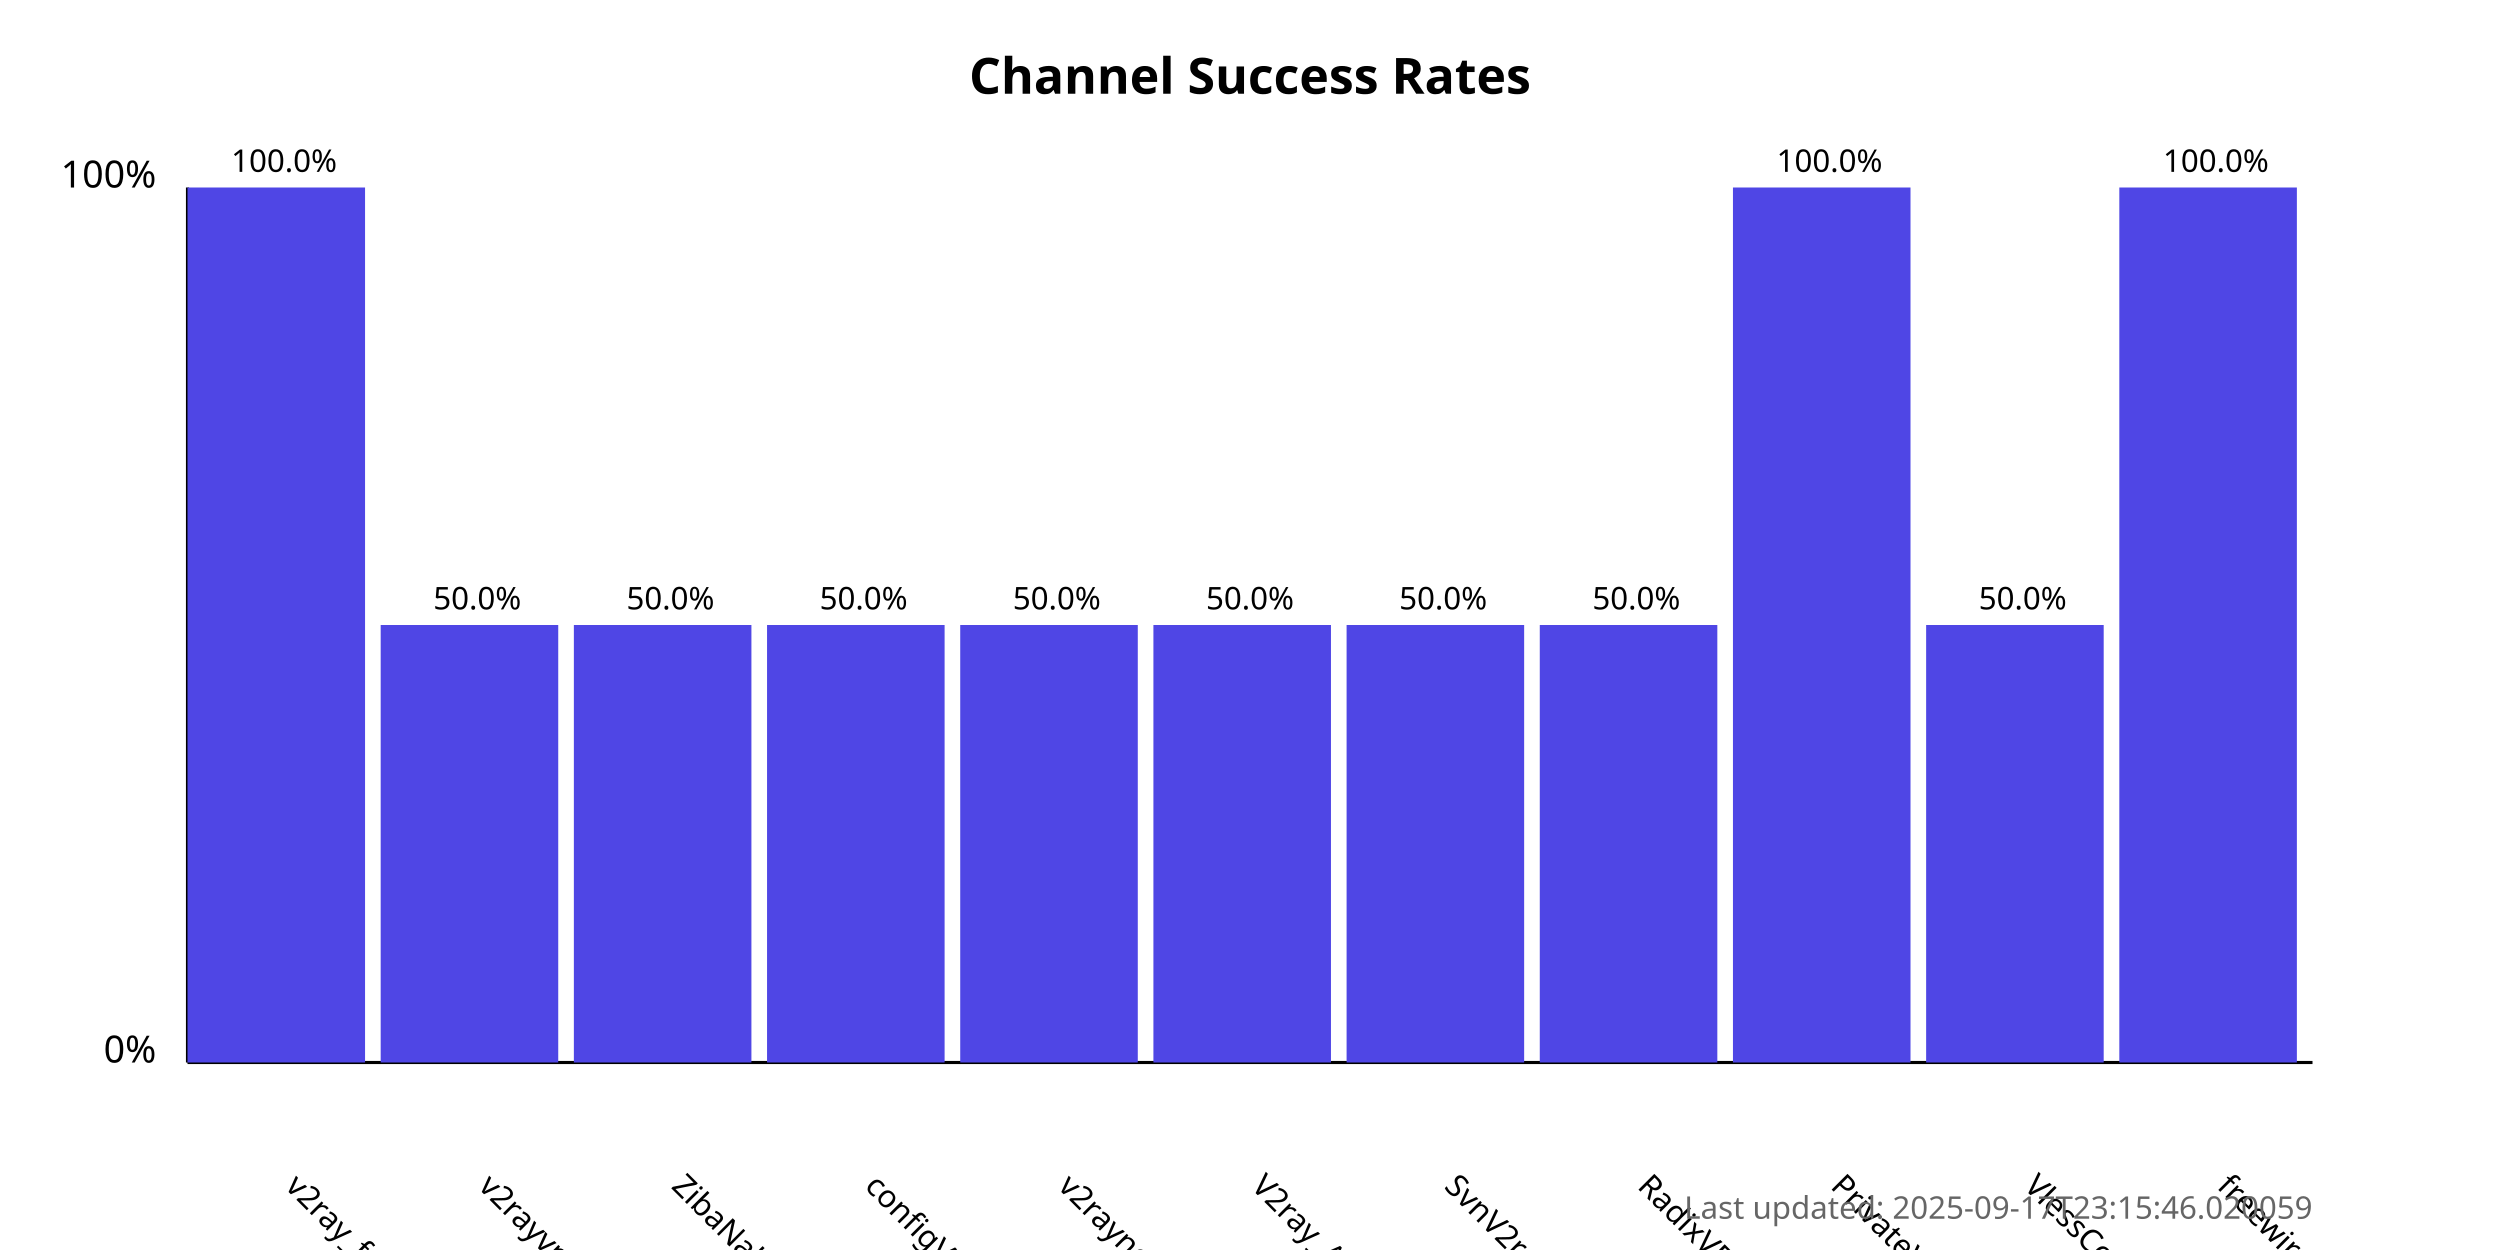
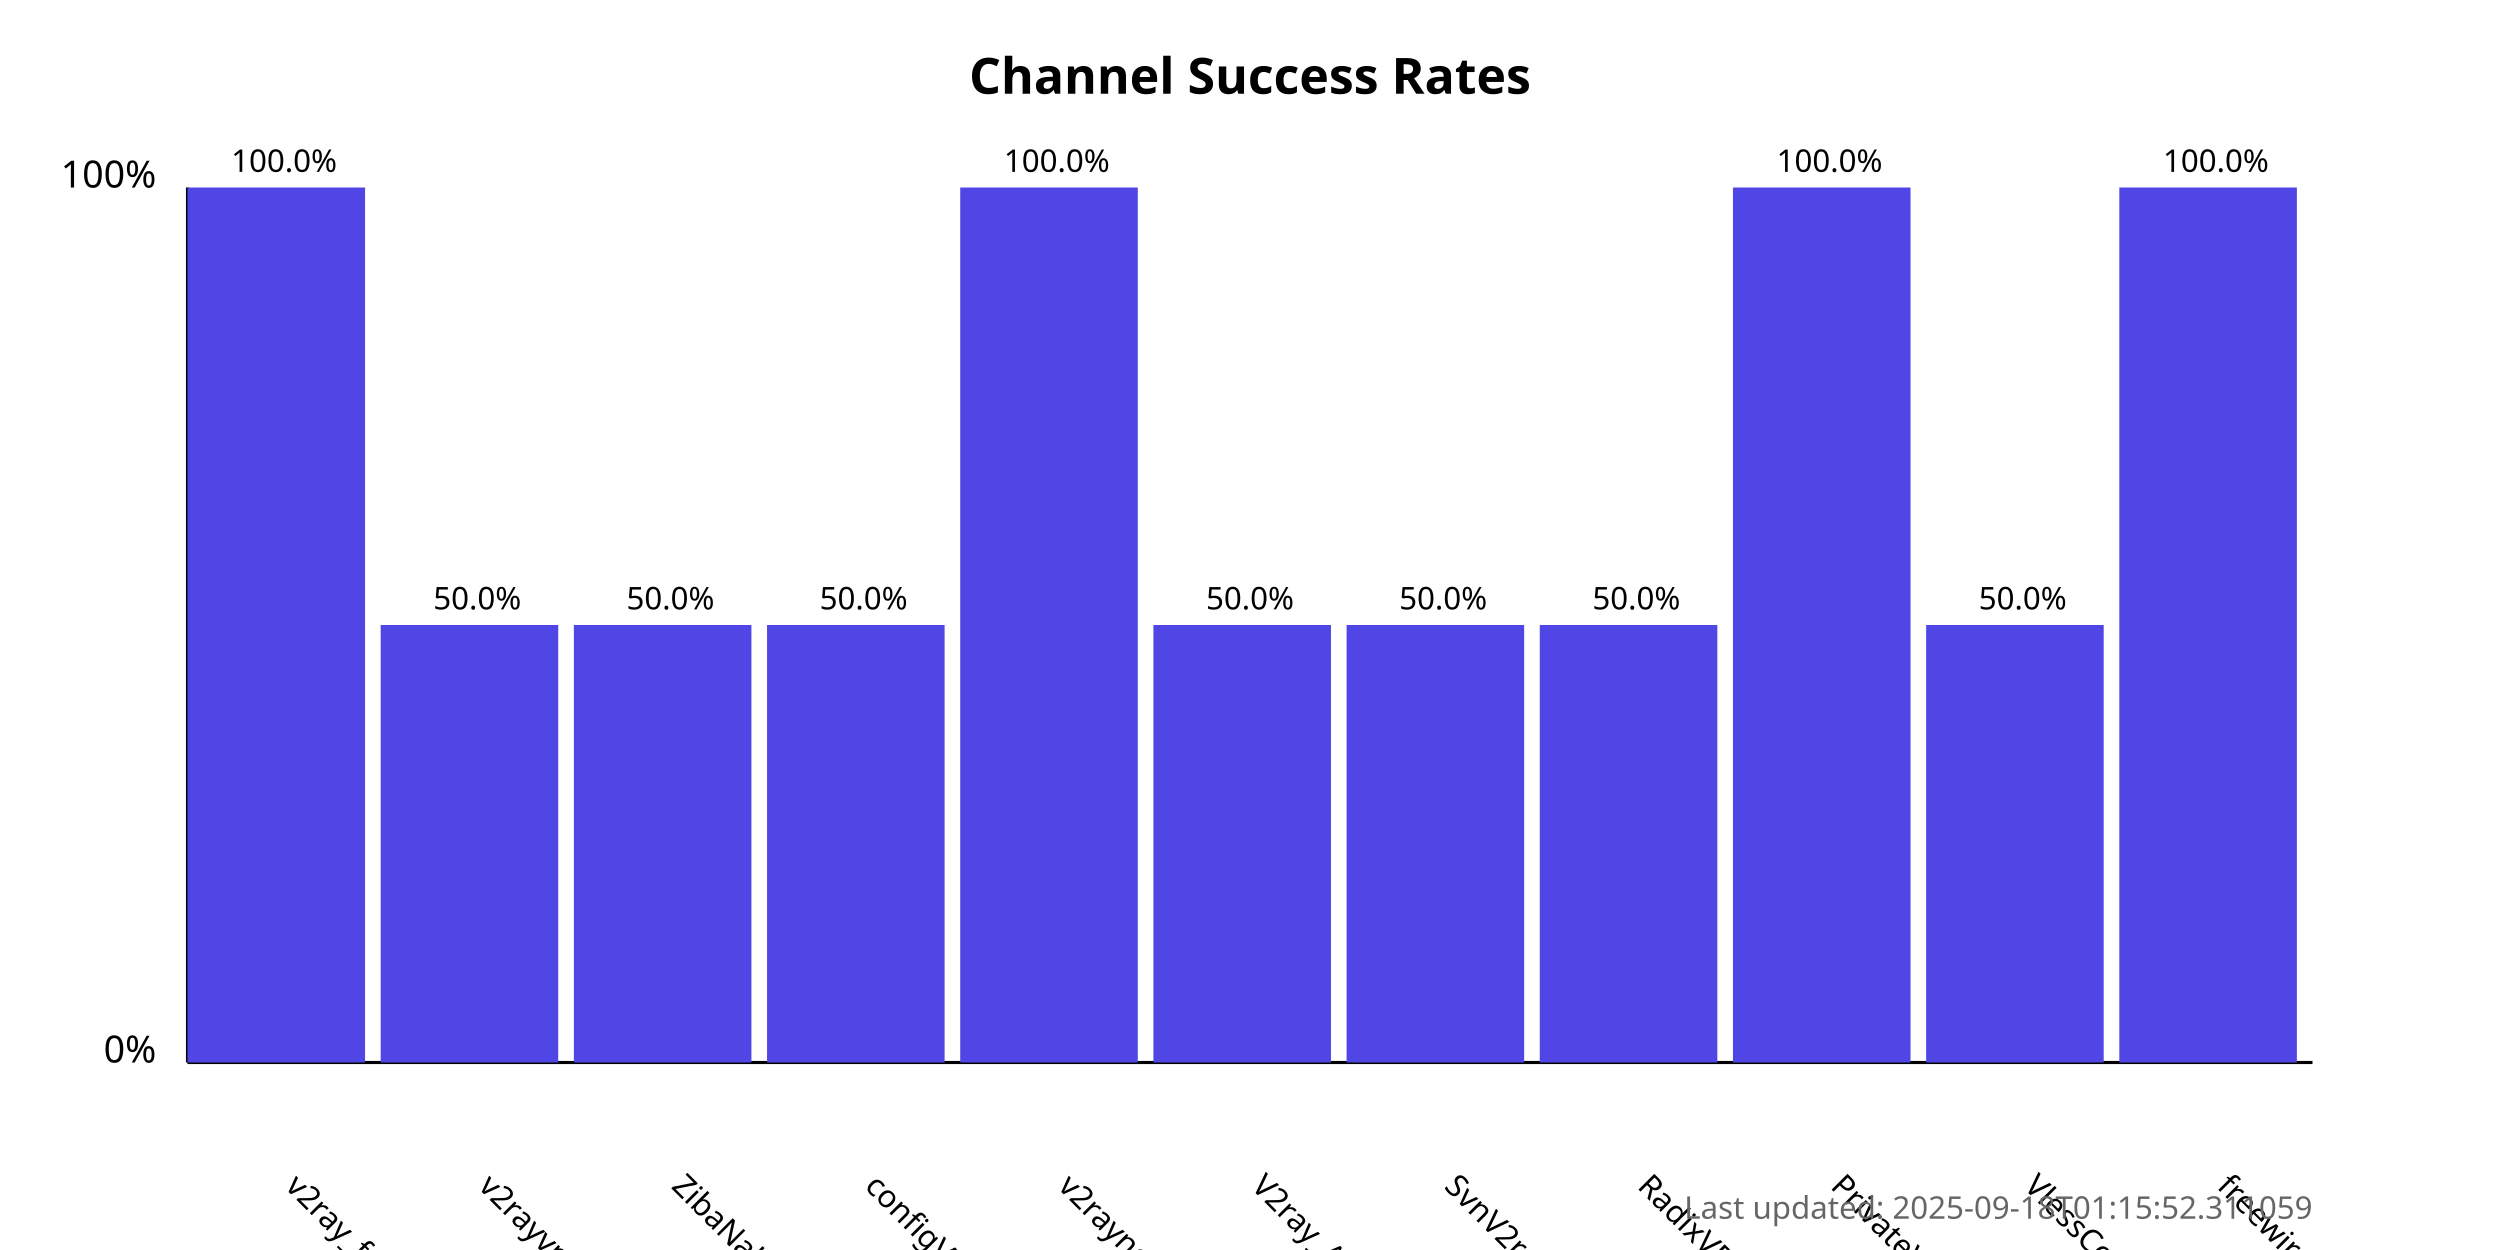
<svg xmlns="http://www.w3.org/2000/svg" width="800" height="400">
  <style>
            .chart-title { font: bold 16px sans-serif; }
            .axis-label { font: 12px sans-serif; }
            .tick-label { font: 10px sans-serif; }
            .bar { fill: #4f46e5; }
            .bar:hover { fill: #6366f1; }
            .timestamp { font: 10px sans-serif; fill: #666; }
        </style>
  <text x="400.0" y="30" text-anchor="middle" class="chart-title">
            Channel Success Rates
        </text>
  <line x1="60" y1="340" x2="60" y2="60" stroke="black" stroke-width="1" />
  <line x1="60" y1="340" x2="740" y2="340" stroke="black" stroke-width="1" />
  <text x="50" y="340" text-anchor="end" class="axis-label">0%</text>
  <text x="50" y="60" text-anchor="end" class="axis-label">100%</text>
  <g>
    <rect x="60" y="60.0" width="56.818" height="280.0" class="bar" />
    <text x="90.909" y="380" transform="rotate(45, 90.90909, 380)" text-anchor="start" class="tick-label">
                v2ray_free_conf
            </text>
    <text x="90.909" y="55.0" text-anchor="middle" class="tick-label">
                100.0%
            </text>
  </g>
  <g>
    <rect x="121.818" y="200.0" width="56.818" height="140.0" class="bar" />
    <text x="152.727" y="380" transform="rotate(45, 152.7273, 380)" text-anchor="start" class="tick-label">
                v2rayvpno
            </text>
    <text x="152.727" y="195.0" text-anchor="middle" class="tick-label">
                50.0%
            </text>
  </g>
  <g>
    <rect x="183.636" y="200.0" width="56.818" height="140.0" class="bar" />
    <text x="214.545" y="380" transform="rotate(45, 214.5455, 380)" text-anchor="start" class="tick-label">
                ZibaNabz
            </text>
    <text x="214.545" y="195.0" text-anchor="middle" class="tick-label">
                50.0%
            </text>
  </g>
  <g>
    <rect x="245.455" y="200.0" width="56.818" height="140.0" class="bar" />
    <text x="276.364" y="380" transform="rotate(45, 276.3636, 380)" text-anchor="start" class="tick-label">
                configV2rayForFree
            </text>
    <text x="276.364" y="195.0" text-anchor="middle" class="tick-label">
                50.0%
            </text>
  </g>
  <g>
-     <rect x="307.273" y="200.0" width="56.818" height="140.0" class="bar" />
+     <rect x="307.273" y="60.0" width="56.818" height="280.0" class="bar" />
    <text x="338.182" y="380" transform="rotate(45, 338.1818, 380)" text-anchor="start" class="tick-label">
                v2rayngvpn
            </text>
-     <text x="338.182" y="195.0" text-anchor="middle" class="tick-label">
-                 50.0%
+     <text x="338.182" y="55.0" text-anchor="middle" class="tick-label">
+                 100.0%
            </text>
  </g>
  <g>
    <rect x="369.091" y="200.0" width="56.818" height="140.0" class="bar" />
    <text x="400.0" y="380" transform="rotate(45, 400.0, 380)" text-anchor="start" class="tick-label">
                V2ray_Alpha
            </text>
    <text x="400.0" y="195.0" text-anchor="middle" class="tick-label">
                50.0%
            </text>
  </g>
  <g>
    <rect x="430.909" y="200.0" width="56.818" height="140.0" class="bar" />
    <text x="461.818" y="380" transform="rotate(45, 461.8182, 380)" text-anchor="start" class="tick-label">
                SvnV2ray
            </text>
    <text x="461.818" y="195.0" text-anchor="middle" class="tick-label">
                50.0%
            </text>
  </g>
  <g>
    <rect x="492.727" y="200.0" width="56.818" height="140.0" class="bar" />
    <text x="523.636" y="380" transform="rotate(45, 523.6364, 380)" text-anchor="start" class="tick-label">
                RadixVPN
            </text>
    <text x="523.636" y="195.0" text-anchor="middle" class="tick-label">
                50.0%
            </text>
  </g>
  <g>
    <rect x="554.545" y="60.0" width="56.818" height="280.0" class="bar" />
    <text x="585.455" y="380" transform="rotate(45, 585.4545, 380)" text-anchor="start" class="tick-label">
                PrivateVPNs
            </text>
    <text x="585.455" y="55.0" text-anchor="middle" class="tick-label">
                100.0%
            </text>
  </g>
  <g>
    <rect x="616.364" y="200.0" width="56.818" height="140.0" class="bar" />
    <text x="647.273" y="380" transform="rotate(45, 647.2727, 380)" text-anchor="start" class="tick-label">
                VlessConfig
            </text>
    <text x="647.273" y="195.0" text-anchor="middle" class="tick-label">
                50.0%
            </text>
  </g>
  <g>
    <rect x="678.182" y="60.0" width="56.818" height="280.0" class="bar" />
    <text x="709.091" y="380" transform="rotate(45, 709.0909, 380)" text-anchor="start" class="tick-label">
                freewireguard
            </text>
    <text x="709.091" y="55.0" text-anchor="middle" class="tick-label">
                100.0%
            </text>
  </g>
  <text x="740" y="390" text-anchor="end" class="timestamp">
-             Last updated: 2025-09-17T23:15:46.020059
+             Last updated: 2025-09-18T01:15:52.311059
        </text>
</svg>
